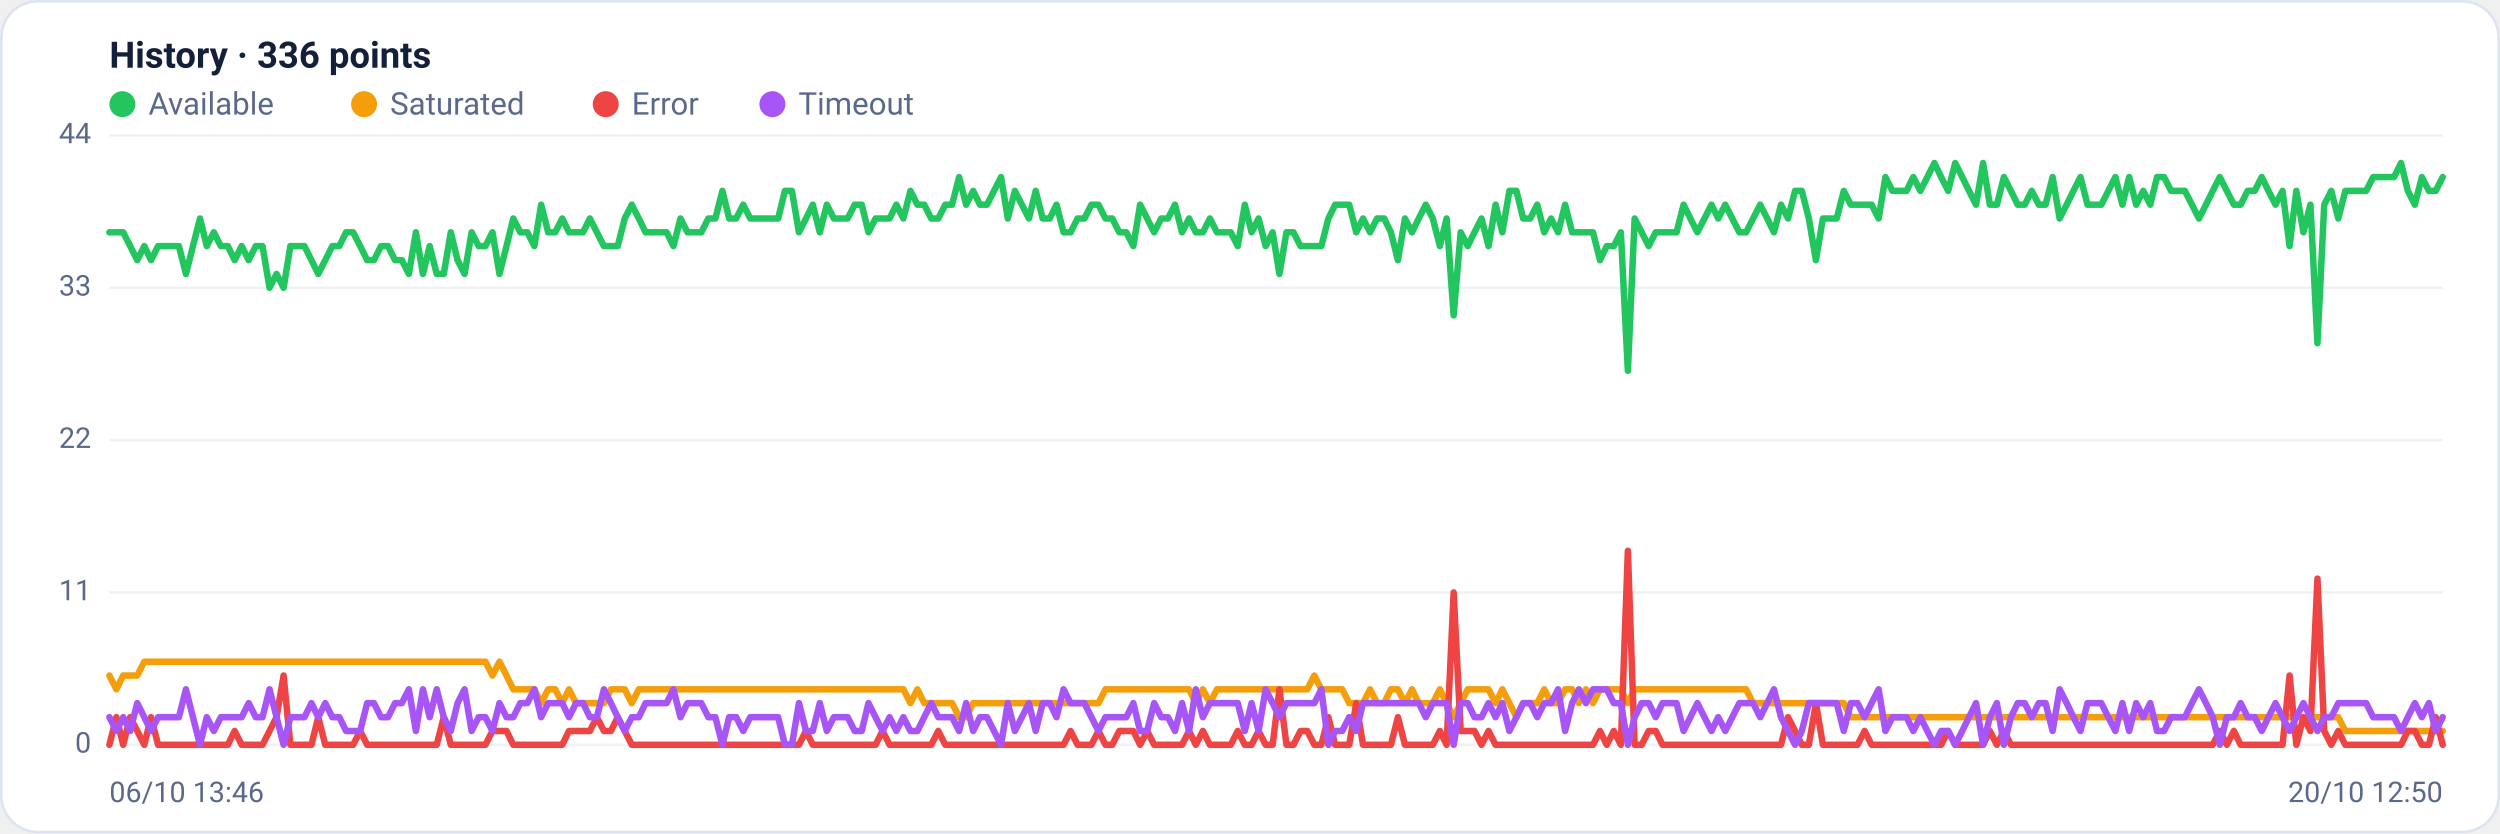
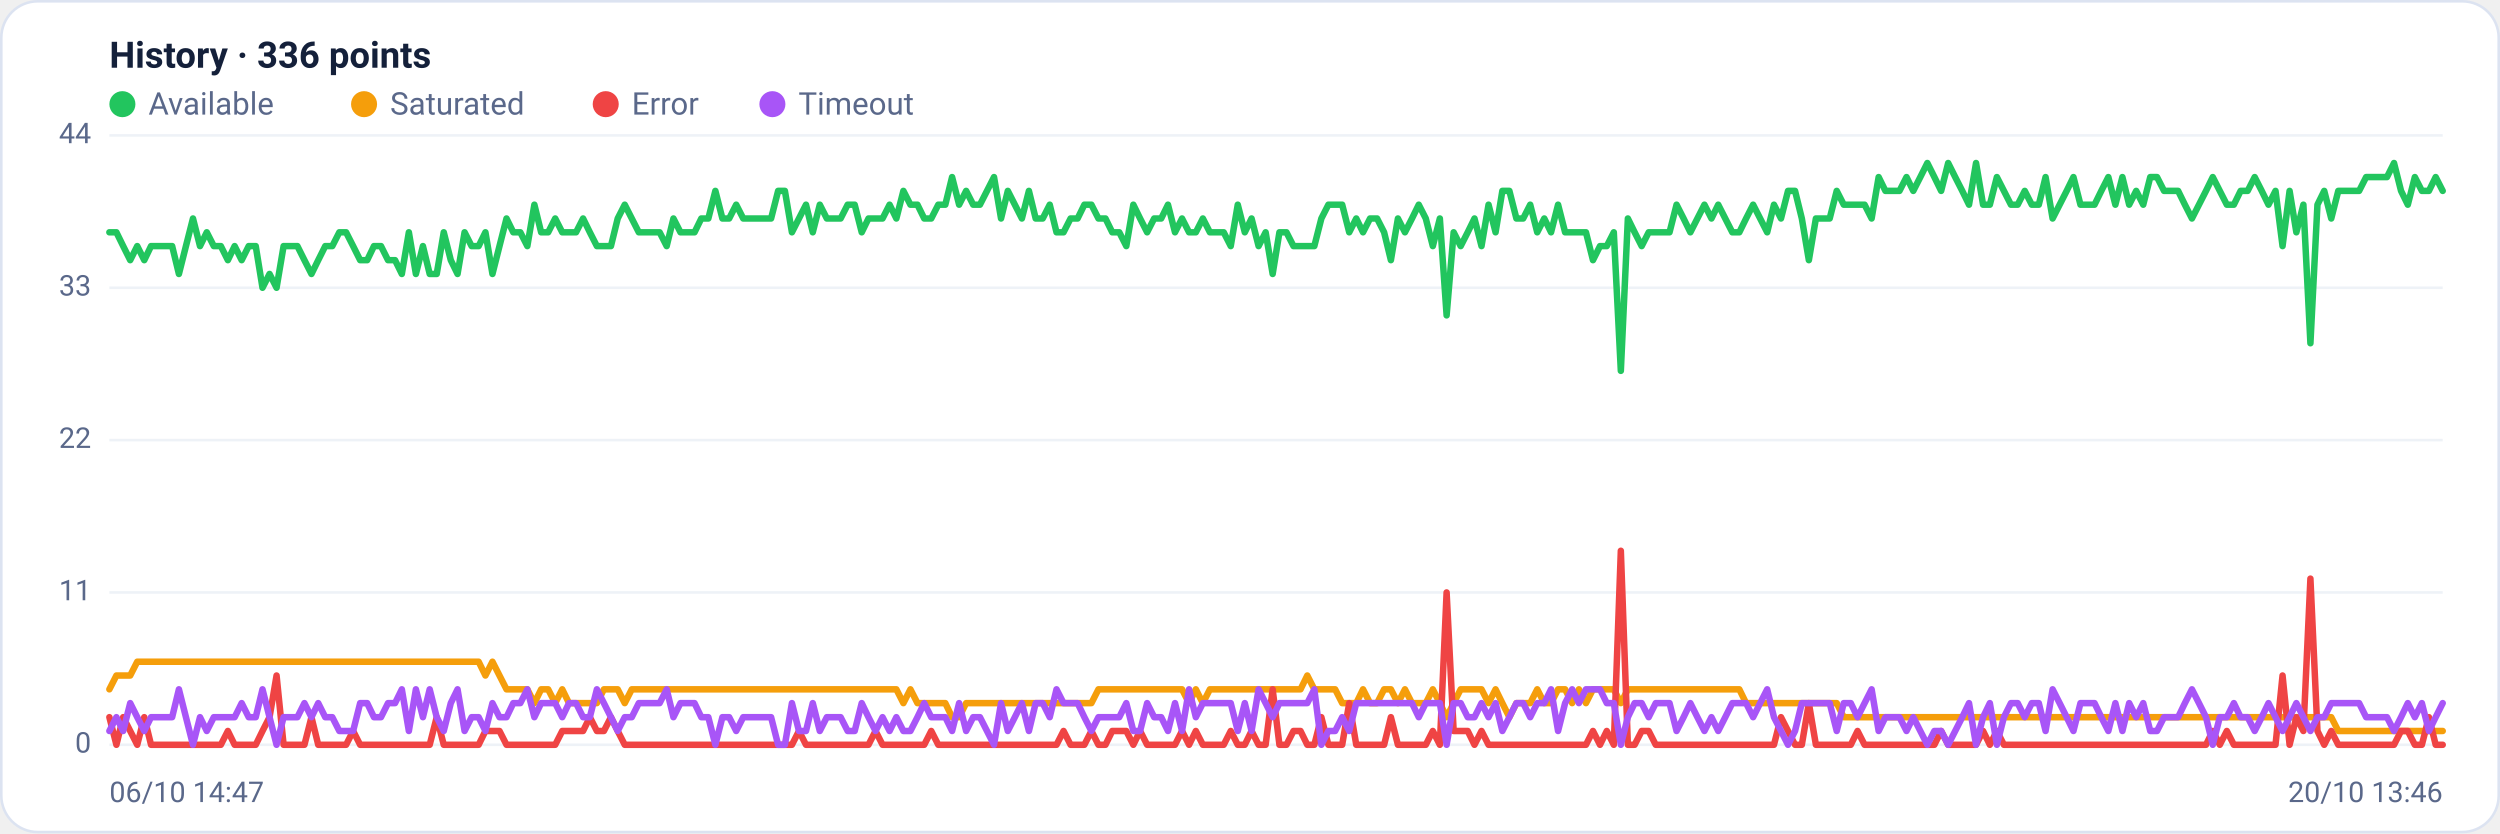
<svg xmlns="http://www.w3.org/2000/svg" viewBox="0 0 960 320" width="960" height="320" font-family="Segoe UI, system-ui, -apple-system, Roboto, Helvetica, Arial, sans-serif" role="img" aria-label="Availability history per region">
  <rect x="0.5" y="0.5" width="959" height="319" rx="14" fill="#ffffff" stroke="#dce3f1" />
  <text x="42" y="26" font-size="14" font-weight="600" fill="#14203a">History · 336 points</text>
  <circle cx="47" cy="40" r="5" fill="#22c55e" />
  <text x="57" y="44" font-size="12" fill="#5a688a">Available</text>
  <circle cx="139.8" cy="40" r="5" fill="#f59e0b" />
  <text x="149.8" y="44" font-size="12" fill="#5a688a">Saturated</text>
  <circle cx="232.6" cy="40" r="5" fill="#ef4444" />
  <text x="242.6" y="44" font-size="12" fill="#5a688a">Error</text>
  <circle cx="296.6" cy="40" r="5" fill="#a855f7" />
  <text x="306.6" y="44" font-size="12" fill="#5a688a">Timeout</text>
  <line x1="42" y1="286.0" x2="938" y2="286.0" stroke="#eef2f7" stroke-width="1" />
  <text x="35" y="289.0" text-anchor="end" font-size="11" fill="#5a688a">0</text>
  <line x1="42" y1="227.5" x2="938" y2="227.5" stroke="#eef2f7" stroke-width="1" />
  <text x="35" y="230.5" text-anchor="end" font-size="11" fill="#5a688a">11</text>
  <line x1="42" y1="169.0" x2="938" y2="169.0" stroke="#eef2f7" stroke-width="1" />
  <text x="35" y="172.0" text-anchor="end" font-size="11" fill="#5a688a">22</text>
  <line x1="42" y1="110.5" x2="938" y2="110.5" stroke="#eef2f7" stroke-width="1" />
  <text x="35" y="113.5" text-anchor="end" font-size="11" fill="#5a688a">33</text>
  <line x1="42" y1="52.0" x2="938" y2="52.0" stroke="#eef2f7" stroke-width="1" />
  <text x="35" y="55.0" text-anchor="end" font-size="11" fill="#5a688a">44</text>
-   <polyline fill="none" stroke="#22c55e" stroke-width="2.5" stroke-linejoin="round" stroke-linecap="round" points="42.0,89.2 44.7,89.2 47.3,89.2 50.0,94.5 52.7,99.9 55.4,94.5 58.0,99.9 60.7,94.5 63.4,94.5 66.1,94.5 68.7,94.5 71.4,105.2 74.1,94.5 76.8,83.9 79.4,94.5 82.1,89.2 84.8,94.5 87.5,94.5 90.1,99.9 92.8,94.5 95.5,99.9 98.2,94.5 100.8,94.5 103.5,110.5 106.2,105.2 108.9,110.5 111.5,94.5 114.2,94.5 116.9,94.5 119.6,99.9 122.2,105.2 124.9,99.9 127.6,94.5 130.3,94.5 132.9,89.2 135.6,89.2 138.3,94.5 141.0,99.9 143.6,99.9 146.3,94.5 149.0,94.5 151.7,99.9 154.3,99.9 157.0,105.2 159.7,89.2 162.4,105.2 165.0,94.5 167.7,105.2 170.4,105.2 173.1,89.2 175.7,99.9 178.4,105.2 181.1,89.2 183.8,94.5 186.4,94.5 189.1,89.2 191.8,105.2 194.5,94.5 197.1,83.9 199.8,89.2 202.5,89.2 205.2,94.5 207.8,78.6 210.5,89.2 213.2,89.2 215.9,83.9 218.5,89.2 221.2,89.2 223.9,89.2 226.5,83.9 229.2,89.2 231.9,94.5 234.6,94.5 237.2,94.5 239.9,83.9 242.6,78.6 245.3,83.9 247.9,89.2 250.6,89.2 253.3,89.2 256.0,89.2 258.6,94.5 261.3,83.9 264.0,89.2 266.7,89.2 269.3,89.2 272.0,83.9 274.7,83.9 277.4,73.3 280.0,83.9 282.7,83.9 285.4,78.6 288.1,83.9 290.7,83.9 293.4,83.9 296.1,83.9 298.8,83.9 301.4,73.3 304.1,73.3 306.8,89.2 309.5,83.9 312.1,78.6 314.8,89.2 317.5,78.6 320.2,83.9 322.8,83.9 325.5,83.9 328.2,78.6 330.9,78.6 333.5,89.2 336.2,83.9 338.9,83.9 341.6,83.9 344.2,78.6 346.9,83.9 349.6,73.3 352.3,78.6 354.9,78.6 357.6,83.9 360.3,83.9 363.0,78.6 365.6,78.6 368.3,68.0 371.0,78.6 373.7,73.3 376.3,78.6 379.0,78.6 381.7,73.3 384.4,68.0 387.0,83.9 389.7,73.3 392.4,78.6 395.1,83.9 397.7,73.3 400.4,83.9 403.1,83.9 405.7,78.6 408.4,89.2 411.1,89.2 413.8,83.9 416.4,83.9 419.1,78.6 421.8,78.6 424.5,83.9 427.1,83.9 429.8,89.2 432.5,89.2 435.2,94.5 437.8,78.6 440.5,83.9 443.2,89.2 445.9,83.9 448.5,83.9 451.2,78.6 453.9,89.2 456.6,83.9 459.2,89.2 461.9,89.2 464.6,83.9 467.3,89.2 469.9,89.2 472.6,89.2 475.3,94.5 478.0,78.6 480.6,89.2 483.3,83.9 486.0,94.5 488.7,89.2 491.3,105.2 494.0,89.2 496.7,89.2 499.4,94.5 502.0,94.5 504.7,94.5 507.4,94.5 510.1,83.9 512.7,78.6 515.4,78.6 518.1,78.6 520.8,89.2 523.4,83.9 526.1,89.2 528.8,83.9 531.5,83.9 534.1,89.2 536.8,99.9 539.5,83.9 542.2,89.2 544.8,83.9 547.5,78.6 550.2,83.9 552.9,94.5 555.5,83.9 558.2,121.1 560.9,89.2 563.6,94.5 566.2,89.2 568.9,83.9 571.6,94.5 574.3,78.6 576.9,89.2 579.6,73.3 582.3,73.3 584.9,83.9 587.6,83.9 590.3,78.6 593.0,89.2 595.6,83.9 598.3,89.2 601.0,78.6 603.7,89.2 606.3,89.2 609.0,89.2 611.7,89.2 614.4,99.9 617.0,94.5 619.7,94.5 622.4,89.2 625.1,142.4 627.7,83.9 630.4,89.2 633.1,94.5 635.8,89.2 638.4,89.2 641.1,89.2 643.8,89.2 646.5,78.6 649.1,83.9 651.8,89.2 654.5,83.9 657.2,78.6 659.8,83.9 662.5,78.6 665.2,83.9 667.9,89.2 670.5,89.2 673.2,83.9 675.9,78.6 678.6,83.9 681.2,89.2 683.9,78.6 686.6,83.9 689.3,73.3 691.9,73.3 694.6,83.9 697.3,99.9 700.0,83.9 702.6,83.9 705.3,83.9 708.0,73.3 710.7,78.6 713.3,78.6 716.0,78.6 718.7,78.6 721.4,83.9 724.0,68.0 726.7,73.3 729.4,73.3 732.1,73.3 734.7,68.0 737.4,73.3 740.1,68.0 742.8,62.6 745.4,68.0 748.1,73.3 750.8,62.6 753.5,68.0 756.1,73.3 758.8,78.6 761.5,62.6 764.1,78.6 766.8,78.6 769.5,68.0 772.2,73.3 774.8,78.6 777.5,78.6 780.2,73.3 782.9,78.6 785.5,78.6 788.2,68.0 790.9,83.9 793.6,78.6 796.2,73.3 798.9,68.0 801.6,78.6 804.3,78.6 806.9,78.6 809.6,73.3 812.3,68.0 815.0,78.6 817.6,68.0 820.3,78.6 823.0,73.3 825.7,78.6 828.3,68.0 831.0,68.0 833.7,73.3 836.4,73.3 839.0,73.3 841.7,78.6 844.4,83.9 847.1,78.6 849.7,73.3 852.4,68.0 855.1,73.3 857.8,78.6 860.4,78.6 863.1,73.3 865.8,73.3 868.5,68.0 871.1,73.3 873.8,78.6 876.5,73.3 879.2,94.5 881.8,73.3 884.5,89.2 887.2,78.6 889.9,131.8 892.5,78.6 895.2,73.3 897.9,83.9 900.6,73.3 903.2,73.3 905.9,73.3 908.6,73.3 911.3,68.0 913.9,68.0 916.6,68.0 919.3,68.0 922.0,62.6 924.6,73.3 927.3,78.6 930.0,68.0 932.7,73.3 935.3,73.3 938.0,68.0" />
-   <polyline fill="none" stroke="#f59e0b" stroke-width="2.5" stroke-linejoin="round" stroke-linecap="round" points="42.0,259.4 44.7,264.7 47.3,259.4 50.0,259.4 52.7,259.4 55.4,254.1 58.0,254.1 60.7,254.1 63.4,254.1 66.1,254.1 68.7,254.1 71.4,254.1 74.1,254.1 76.8,254.1 79.4,254.1 82.1,254.1 84.8,254.1 87.5,254.1 90.1,254.1 92.8,254.1 95.5,254.1 98.2,254.1 100.8,254.1 103.5,254.1 106.2,254.1 108.9,254.1 111.5,254.1 114.2,254.1 116.9,254.1 119.6,254.1 122.2,254.1 124.9,254.1 127.6,254.1 130.3,254.1 132.9,254.1 135.6,254.1 138.3,254.1 141.0,254.1 143.6,254.1 146.3,254.1 149.0,254.1 151.7,254.1 154.3,254.1 157.0,254.1 159.7,254.1 162.4,254.1 165.0,254.1 167.7,254.1 170.4,254.1 173.1,254.1 175.7,254.1 178.4,254.1 181.1,254.1 183.8,254.1 186.4,254.1 189.1,259.4 191.8,254.1 194.5,259.4 197.1,264.7 199.8,264.7 202.5,264.7 205.2,264.7 207.8,270.0 210.5,264.7 213.2,264.7 215.9,270.0 218.5,264.7 221.2,270.0 223.9,270.0 226.5,270.0 229.2,270.0 231.9,270.0 234.6,264.7 237.2,264.7 239.9,264.7 242.6,270.0 245.3,264.7 247.9,264.7 250.6,264.7 253.3,264.7 256.0,264.7 258.6,264.7 261.3,264.7 264.0,264.7 266.7,264.7 269.3,264.7 272.0,264.7 274.7,264.7 277.4,264.7 280.0,264.7 282.7,264.7 285.4,264.7 288.1,264.7 290.7,264.7 293.4,264.7 296.1,264.7 298.8,264.7 301.4,264.7 304.1,264.7 306.8,264.7 309.5,264.7 312.1,264.7 314.8,264.7 317.5,264.7 320.2,264.7 322.8,264.7 325.5,264.7 328.2,264.7 330.9,264.7 333.5,264.7 336.2,264.7 338.9,264.7 341.6,264.7 344.2,264.7 346.9,264.7 349.6,270.0 352.3,264.7 354.9,270.0 357.6,270.0 360.3,270.0 363.0,270.0 365.6,270.0 368.3,275.4 371.0,275.4 373.7,270.0 376.3,270.0 379.0,270.0 381.7,270.0 384.4,270.0 387.0,270.0 389.7,270.0 392.4,270.0 395.1,270.0 397.7,270.0 400.4,270.0 403.1,270.0 405.7,270.0 408.4,270.0 411.1,270.0 413.8,270.0 416.4,270.0 419.1,270.0 421.8,270.0 424.5,264.7 427.1,264.7 429.8,264.7 432.5,264.7 435.2,264.7 437.8,264.7 440.5,264.7 443.2,264.7 445.9,264.7 448.5,264.7 451.2,264.7 453.9,264.7 456.6,264.7 459.2,270.0 461.9,264.7 464.6,270.0 467.3,264.7 469.9,264.7 472.6,264.7 475.3,264.7 478.0,264.7 480.6,264.7 483.3,264.7 486.0,264.7 488.7,264.7 491.3,264.7 494.0,264.7 496.7,264.7 499.4,264.7 502.0,264.7 504.7,259.4 507.4,264.7 510.1,264.7 512.7,264.7 515.4,264.7 518.1,270.0 520.8,270.0 523.4,270.0 526.1,264.7 528.8,270.0 531.5,270.0 534.1,264.7 536.8,264.7 539.5,270.0 542.2,264.7 544.8,270.0 547.5,270.0 550.2,270.0 552.9,264.7 555.5,270.0 558.2,275.4 560.9,270.0 563.6,264.7 566.2,264.7 568.9,264.7 571.6,264.7 574.3,270.0 576.9,264.7 579.6,270.0 582.3,275.4 584.9,270.0 587.6,270.0 590.3,270.0 593.0,264.7 595.6,270.0 598.3,270.0 601.0,264.7 603.7,264.7 606.3,270.0 609.0,264.7 611.7,270.0 614.4,264.7 617.0,264.7 619.7,264.7 622.4,264.7 625.1,270.0 627.7,264.7 630.4,264.7 633.1,264.7 635.8,264.7 638.4,264.7 641.1,264.7 643.8,264.7 646.5,264.7 649.1,264.7 651.8,264.7 654.5,264.7 657.2,264.7 659.8,264.7 662.5,264.7 665.2,264.7 667.9,264.7 670.5,264.7 673.2,270.0 675.9,270.0 678.6,270.0 681.2,270.0 683.9,270.0 686.6,270.0 689.3,270.0 691.9,270.0 694.6,270.0 697.3,270.0 700.0,270.0 702.6,270.0 705.3,270.0 708.0,270.0 710.7,275.4 713.3,275.4 716.0,275.4 718.7,275.4 721.4,275.4 724.0,275.4 726.7,275.4 729.4,275.4 732.1,275.4 734.7,275.4 737.4,275.4 740.1,275.4 742.8,275.4 745.4,275.4 748.1,275.4 750.8,275.4 753.5,275.4 756.1,275.4 758.8,275.4 761.5,275.4 764.1,275.4 766.8,275.4 769.5,275.4 772.2,275.4 774.8,275.4 777.5,275.4 780.2,275.4 782.9,275.4 785.5,275.4 788.2,275.4 790.9,275.4 793.6,275.4 796.2,275.4 798.9,275.4 801.6,275.4 804.3,275.4 806.9,275.4 809.6,275.4 812.3,275.4 815.0,275.4 817.6,275.4 820.3,275.4 823.0,275.4 825.7,275.4 828.3,275.4 831.0,275.4 833.7,275.4 836.4,275.4 839.0,275.4 841.7,275.4 844.4,275.4 847.1,275.4 849.7,275.4 852.4,275.4 855.1,275.4 857.8,275.4 860.4,275.4 863.1,275.4 865.8,275.4 868.5,275.4 871.1,275.4 873.8,275.4 876.5,275.4 879.2,275.4 881.8,275.4 884.5,275.4 887.2,275.4 889.9,275.4 892.5,275.4 895.2,275.4 897.9,275.4 900.6,280.7 903.2,280.7 905.9,280.7 908.6,280.7 911.3,280.7 913.9,280.7 916.6,280.7 919.3,280.7 922.0,280.7 924.6,280.7 927.3,280.7 930.0,280.7 932.7,280.7 935.3,280.7 938.0,280.7" />
-   <polyline fill="none" stroke="#ef4444" stroke-width="2.5" stroke-linejoin="round" stroke-linecap="round" points="42.0,286.0 44.7,275.4 47.3,286.0 50.0,275.4 52.7,280.7 55.4,286.0 58.0,275.4 60.7,286.0 63.4,286.0 66.1,286.0 68.7,286.0 71.4,286.0 74.1,286.0 76.8,286.0 79.4,286.0 82.1,286.0 84.8,286.0 87.5,286.0 90.1,280.7 92.8,286.0 95.5,286.0 98.2,286.0 100.8,286.0 103.5,280.7 106.2,275.4 108.9,259.4 111.5,286.0 114.2,286.0 116.9,286.0 119.6,286.0 122.2,275.4 124.9,286.0 127.6,286.0 130.3,286.0 132.9,286.0 135.6,286.0 138.3,280.7 141.0,286.0 143.6,286.0 146.3,286.0 149.0,286.0 151.7,286.0 154.3,286.0 157.0,286.0 159.7,286.0 162.4,286.0 165.0,286.0 167.7,286.0 170.4,275.4 173.1,286.0 175.7,286.0 178.4,286.0 181.1,286.0 183.8,286.0 186.4,286.0 189.1,280.7 191.8,280.7 194.5,280.7 197.1,286.0 199.8,286.0 202.5,286.0 205.2,286.0 207.8,286.0 210.5,286.0 213.2,286.0 215.9,286.0 218.5,280.7 221.2,280.7 223.9,280.7 226.5,280.7 229.2,275.4 231.9,280.7 234.6,280.7 237.2,275.4 239.9,280.7 242.6,286.0 245.3,286.0 247.9,286.0 250.6,286.0 253.3,286.0 256.0,286.0 258.6,286.0 261.3,286.0 264.0,286.0 266.7,286.0 269.3,286.0 272.0,286.0 274.7,286.0 277.4,286.0 280.0,286.0 282.7,286.0 285.4,286.0 288.1,286.0 290.7,286.0 293.4,286.0 296.1,286.0 298.8,286.0 301.4,286.0 304.1,286.0 306.8,286.0 309.5,280.7 312.1,286.0 314.8,286.0 317.5,286.0 320.2,286.0 322.8,286.0 325.5,286.0 328.2,286.0 330.9,286.0 333.5,286.0 336.2,286.0 338.9,280.7 341.6,286.0 344.2,286.0 346.9,286.0 349.6,286.0 352.3,286.0 354.9,286.0 357.6,286.0 360.3,280.7 363.0,286.0 365.6,286.0 368.3,286.0 371.0,286.0 373.7,286.0 376.3,286.0 379.0,286.0 381.7,286.0 384.4,286.0 387.0,286.0 389.7,286.0 392.4,286.0 395.1,286.0 397.7,286.0 400.4,286.0 403.1,286.0 405.7,286.0 408.4,286.0 411.1,280.7 413.8,286.0 416.4,286.0 419.1,286.0 421.8,280.7 424.5,286.0 427.1,286.0 429.8,280.7 432.5,280.7 435.2,280.7 437.8,286.0 440.5,280.7 443.2,286.0 445.9,286.0 448.5,286.0 451.2,286.0 453.9,286.0 456.6,280.7 459.2,286.0 461.9,280.7 464.6,286.0 467.3,286.0 469.9,286.0 472.6,286.0 475.3,280.7 478.0,286.0 480.6,286.0 483.3,280.7 486.0,286.0 488.7,286.0 491.3,264.7 494.0,286.0 496.7,286.0 499.4,280.7 502.0,280.7 504.7,286.0 507.4,286.0 510.1,275.4 512.7,286.0 515.4,286.0 518.1,286.0 520.8,270.0 523.4,286.0 526.1,286.0 528.8,286.0 531.5,286.0 534.1,286.0 536.8,275.4 539.5,286.0 542.2,286.0 544.8,286.0 547.5,286.0 550.2,286.0 552.9,280.7 555.5,286.0 558.2,227.5 560.9,280.7 563.6,280.7 566.2,280.7 568.9,286.0 571.6,280.7 574.3,286.0 576.9,286.0 579.6,286.0 582.3,286.0 584.9,286.0 587.6,286.0 590.3,286.0 593.0,286.0 595.6,286.0 598.3,286.0 601.0,286.0 603.7,286.0 606.3,286.0 609.0,286.0 611.7,286.0 614.4,280.7 617.0,286.0 619.7,280.7 622.4,286.0 625.1,211.5 627.7,286.0 630.4,286.0 633.1,280.7 635.8,280.7 638.4,286.0 641.1,286.0 643.8,286.0 646.5,286.0 649.1,286.0 651.8,286.0 654.5,286.0 657.2,286.0 659.8,286.0 662.5,286.0 665.2,286.0 667.9,286.0 670.5,286.0 673.2,286.0 675.9,286.0 678.6,286.0 681.2,286.0 683.9,286.0 686.6,275.4 689.3,280.7 691.9,286.0 694.6,286.0 697.3,270.0 700.0,286.0 702.6,286.0 705.3,286.0 708.0,286.0 710.7,286.0 713.3,286.0 716.0,280.7 718.7,286.0 721.4,286.0 724.0,286.0 726.7,286.0 729.4,286.0 732.1,286.0 734.7,286.0 737.4,286.0 740.1,286.0 742.8,286.0 745.4,286.0 748.1,280.7 750.8,286.0 753.5,286.0 756.1,286.0 758.8,286.0 761.5,286.0 764.1,280.7 766.8,286.0 769.5,280.7 772.2,286.0 774.8,286.0 777.5,286.0 780.2,286.0 782.9,286.0 785.5,286.0 788.2,286.0 790.9,286.0 793.6,286.0 796.2,286.0 798.9,286.0 801.6,286.0 804.3,286.0 806.9,286.0 809.6,286.0 812.3,286.0 815.0,286.0 817.6,286.0 820.3,286.0 823.0,286.0 825.7,286.0 828.3,286.0 831.0,286.0 833.7,286.0 836.4,286.0 839.0,286.0 841.7,286.0 844.4,286.0 847.1,286.0 849.7,286.0 852.4,280.7 855.1,286.0 857.8,280.7 860.4,286.0 863.1,286.0 865.8,286.0 868.5,286.0 871.1,286.0 873.8,286.0 876.5,286.0 879.2,259.4 881.8,286.0 884.5,275.4 887.2,280.7 889.9,222.2 892.5,280.7 895.2,286.0 897.9,280.7 900.6,286.0 903.2,286.0 905.9,286.0 908.6,286.0 911.3,286.0 913.9,286.0 916.6,286.0 919.3,286.0 922.0,286.0 924.6,280.7 927.3,280.7 930.0,286.0 932.7,286.0 935.3,275.4 938.0,286.0" />
-   <polyline fill="none" stroke="#a855f7" stroke-width="2.5" stroke-linejoin="round" stroke-linecap="round" points="42.0,275.4 44.7,280.7 47.3,275.4 50.0,280.7 52.7,270.0 55.4,275.4 58.0,280.7 60.7,275.4 63.4,275.4 66.1,275.4 68.7,275.4 71.4,264.7 74.1,275.4 76.8,286.0 79.4,275.4 82.1,280.7 84.8,275.4 87.5,275.4 90.1,275.4 92.8,275.4 95.5,270.0 98.2,275.4 100.8,275.4 103.5,264.7 106.2,275.4 108.9,286.0 111.5,275.4 114.2,275.4 116.9,275.4 119.6,270.0 122.2,275.4 124.9,270.0 127.6,275.4 130.3,275.4 132.9,280.7 135.6,280.7 138.3,280.7 141.0,270.0 143.6,270.0 146.3,275.4 149.0,275.4 151.7,270.0 154.3,270.0 157.0,264.7 159.7,280.7 162.4,264.7 165.0,275.4 167.7,264.7 170.4,275.4 173.1,280.7 175.7,270.0 178.4,264.7 181.1,280.7 183.8,275.4 186.4,275.4 189.1,280.7 191.8,270.0 194.5,275.4 197.1,275.4 199.8,270.0 202.5,270.0 205.2,264.7 207.8,275.4 210.5,270.0 213.2,270.0 215.9,270.0 218.5,275.4 221.2,270.0 223.9,270.0 226.5,275.4 229.2,275.4 231.9,264.7 234.6,270.0 237.2,275.4 239.9,280.7 242.6,275.4 245.3,275.4 247.9,270.0 250.6,270.0 253.3,270.0 256.0,270.0 258.6,264.7 261.3,275.4 264.0,270.0 266.7,270.0 269.3,270.0 272.0,275.4 274.7,275.4 277.4,286.0 280.0,275.4 282.7,275.4 285.4,280.7 288.1,275.4 290.7,275.4 293.4,275.4 296.1,275.4 298.8,275.4 301.4,286.0 304.1,286.0 306.8,270.0 309.5,280.7 312.1,280.7 314.8,270.0 317.5,280.7 320.2,275.4 322.8,275.4 325.5,275.4 328.2,280.7 330.9,280.7 333.5,270.0 336.2,275.4 338.9,280.7 341.6,275.4 344.2,280.7 346.9,275.4 349.6,280.7 352.3,280.7 354.9,275.4 357.6,270.0 360.3,275.4 363.0,275.4 365.6,275.4 368.3,280.7 371.0,270.0 373.7,280.7 376.3,275.4 379.0,275.4 381.7,280.7 384.4,286.0 387.0,270.0 389.7,280.7 392.4,275.4 395.1,270.0 397.7,280.7 400.4,270.0 403.1,270.0 405.7,275.4 408.4,264.7 411.1,270.0 413.8,270.0 416.4,270.0 419.1,275.4 421.8,280.7 424.5,275.4 427.1,275.4 429.8,275.4 432.5,275.4 435.2,270.0 437.8,280.7 440.5,280.7 443.2,270.0 445.9,275.4 448.5,275.4 451.2,280.7 453.9,270.0 456.6,280.7 459.2,264.7 461.9,275.4 464.6,270.0 467.3,270.0 469.9,270.0 472.6,270.0 475.3,270.0 478.0,280.7 480.6,270.0 483.3,280.7 486.0,264.7 488.7,270.0 491.3,275.4 494.0,270.0 496.7,270.0 499.4,270.0 502.0,270.0 504.7,270.0 507.4,264.7 510.1,286.0 512.7,280.7 515.4,280.7 518.1,275.4 520.8,280.7 523.4,270.0 526.1,270.0 528.8,270.0 531.5,270.0 534.1,270.0 536.8,270.0 539.5,270.0 542.2,270.0 544.8,270.0 547.5,275.4 550.2,270.0 552.9,270.0 555.5,270.0 558.2,286.0 560.9,270.0 563.6,270.0 566.2,275.4 568.9,275.4 571.6,270.0 574.3,275.4 576.9,270.0 579.6,280.7 582.3,275.4 584.9,270.0 587.6,270.0 590.3,275.4 593.0,270.0 595.6,270.0 598.3,264.7 601.0,280.7 603.7,270.0 606.3,264.7 609.0,270.0 611.7,264.7 614.4,264.7 617.0,264.7 619.7,270.0 622.4,270.0 625.1,286.0 627.7,275.4 630.4,270.0 633.1,270.0 635.8,275.4 638.4,270.0 641.1,270.0 643.8,270.0 646.5,280.7 649.1,275.4 651.8,270.0 654.5,275.4 657.2,280.7 659.8,275.4 662.5,280.7 665.2,275.4 667.9,270.0 670.5,270.0 673.2,270.0 675.9,275.4 678.6,270.0 681.2,264.7 683.9,275.4 686.6,280.7 689.3,286.0 691.9,280.7 694.6,270.0 697.3,270.0 700.0,270.0 702.6,270.0 705.3,270.0 708.0,280.7 710.7,270.0 713.3,270.0 716.0,275.4 718.7,270.0 721.4,264.7 724.0,280.7 726.7,275.4 729.4,275.4 732.1,275.4 734.7,280.7 737.4,275.4 740.1,280.7 742.8,286.0 745.4,280.7 748.1,280.7 750.8,286.0 753.5,280.7 756.1,275.4 758.8,270.0 761.5,286.0 764.1,275.4 766.8,270.0 769.5,286.0 772.2,275.4 774.8,270.0 777.5,270.0 780.2,275.4 782.9,270.0 785.5,270.0 788.2,280.7 790.9,264.7 793.6,270.0 796.2,275.4 798.9,280.7 801.6,270.0 804.3,270.0 806.9,270.0 809.6,275.4 812.3,280.7 815.0,270.0 817.6,280.7 820.3,270.0 823.0,275.4 825.7,270.0 828.3,280.7 831.0,280.7 833.7,275.4 836.4,275.4 839.0,275.4 841.7,270.0 844.4,264.7 847.1,270.0 849.7,275.4 852.4,286.0 855.1,275.4 857.8,275.4 860.4,270.0 863.1,275.4 865.8,275.4 868.5,280.7 871.1,275.4 873.8,270.0 876.5,275.4 879.2,280.7 881.8,275.4 884.5,270.0 887.2,275.4 889.9,280.7 892.5,275.4 895.2,275.4 897.9,270.0 900.6,270.0 903.2,270.0 905.9,270.0 908.6,270.0 911.3,275.4 913.9,275.4 916.6,275.4 919.3,275.4 922.0,280.7 924.6,275.4 927.3,270.0 930.0,275.4 932.7,270.0 935.3,280.7 938.0,275.4" />
-   <text x="42" y="308" font-size="11" fill="#5a688a">06/10 13:46</text>
-   <text x="938" y="308" text-anchor="end" font-size="11" fill="#5a688a">20/10 12:50</text>
+   <polyline fill="none" stroke="#22c55e" stroke-width="2.5" stroke-linejoin="round" stroke-linecap="round" points="42.0,89.2 44.7,89.2 47.3,94.5 50.0,99.9 52.7,94.5 55.4,99.9 58.0,94.5 60.7,94.5 63.4,94.5 66.1,94.5 68.7,105.2 71.4,94.5 74.1,83.9 76.8,94.5 79.4,89.2 82.1,94.5 84.8,94.5 87.5,99.9 90.1,94.5 92.8,99.9 95.5,94.5 98.2,94.5 100.8,110.5 103.5,105.2 106.2,110.5 108.9,94.5 111.5,94.5 114.2,94.5 116.9,99.9 119.6,105.2 122.2,99.9 124.9,94.5 127.6,94.5 130.3,89.2 132.9,89.2 135.6,94.5 138.3,99.9 141.0,99.9 143.6,94.5 146.3,94.5 149.0,99.9 151.7,99.9 154.3,105.2 157.0,89.2 159.7,105.2 162.4,94.5 165.0,105.2 167.7,105.2 170.4,89.2 173.1,99.9 175.7,105.2 178.4,89.2 181.1,94.5 183.8,94.5 186.4,89.2 189.1,105.2 191.8,94.5 194.5,83.9 197.1,89.2 199.8,89.2 202.5,94.5 205.2,78.6 207.8,89.2 210.5,89.2 213.2,83.9 215.9,89.2 218.5,89.2 221.2,89.2 223.9,83.9 226.5,89.2 229.2,94.5 231.9,94.5 234.6,94.5 237.2,83.9 239.9,78.6 242.6,83.9 245.3,89.2 247.9,89.2 250.6,89.2 253.3,89.2 256.0,94.5 258.6,83.9 261.3,89.2 264.0,89.2 266.7,89.2 269.3,83.9 272.0,83.9 274.7,73.3 277.4,83.9 280.0,83.9 282.7,78.6 285.4,83.9 288.1,83.9 290.7,83.9 293.4,83.9 296.1,83.9 298.8,73.3 301.4,73.3 304.1,89.2 306.8,83.9 309.5,78.6 312.1,89.2 314.8,78.6 317.5,83.9 320.2,83.9 322.8,83.9 325.5,78.6 328.2,78.6 330.9,89.2 333.5,83.9 336.2,83.9 338.9,83.9 341.6,78.6 344.2,83.9 346.9,73.3 349.6,78.6 352.3,78.6 354.9,83.9 357.6,83.9 360.3,78.6 363.0,78.6 365.6,68.0 368.3,78.6 371.0,73.3 373.7,78.6 376.3,78.6 379.0,73.3 381.7,68.0 384.4,83.9 387.0,73.3 389.7,78.6 392.4,83.9 395.1,73.3 397.7,83.9 400.4,83.9 403.1,78.6 405.7,89.2 408.4,89.2 411.1,83.9 413.8,83.9 416.4,78.6 419.1,78.6 421.8,83.9 424.5,83.9 427.1,89.2 429.8,89.2 432.5,94.5 435.2,78.6 437.8,83.9 440.5,89.2 443.2,83.9 445.9,83.9 448.5,78.6 451.2,89.2 453.9,83.9 456.6,89.2 459.2,89.2 461.9,83.9 464.6,89.2 467.3,89.2 469.9,89.2 472.6,94.5 475.3,78.6 478.0,89.2 480.6,83.9 483.3,94.5 486.0,89.2 488.7,105.2 491.3,89.2 494.0,89.2 496.7,94.5 499.4,94.5 502.0,94.5 504.7,94.5 507.4,83.9 510.1,78.6 512.7,78.6 515.4,78.6 518.1,89.2 520.8,83.9 523.4,89.2 526.1,83.9 528.8,83.9 531.5,89.2 534.1,99.9 536.8,83.9 539.5,89.2 542.2,83.9 544.8,78.6 547.5,83.9 550.2,94.5 552.9,83.9 555.5,121.1 558.2,89.2 560.9,94.5 563.6,89.2 566.2,83.9 568.9,94.5 571.6,78.6 574.3,89.2 576.9,73.3 579.6,73.3 582.3,83.9 584.9,83.9 587.6,78.6 590.3,89.2 593.0,83.9 595.6,89.2 598.3,78.6 601.0,89.2 603.7,89.2 606.3,89.2 609.0,89.2 611.7,99.9 614.4,94.5 617.0,94.5 619.7,89.2 622.4,142.4 625.1,83.9 627.7,89.2 630.4,94.5 633.1,89.2 635.8,89.2 638.4,89.2 641.1,89.2 643.8,78.6 646.5,83.9 649.1,89.2 651.8,83.9 654.5,78.6 657.2,83.9 659.8,78.6 662.5,83.9 665.2,89.2 667.9,89.2 670.5,83.9 673.2,78.6 675.9,83.9 678.6,89.2 681.2,78.6 683.9,83.9 686.6,73.3 689.3,73.3 691.9,83.9 694.6,99.9 697.3,83.9 700.0,83.9 702.6,83.9 705.3,73.3 708.0,78.6 710.7,78.6 713.3,78.6 716.0,78.6 718.7,83.9 721.4,68.0 724.0,73.3 726.7,73.3 729.4,73.3 732.1,68.0 734.7,73.3 737.4,68.0 740.1,62.6 742.8,68.0 745.4,73.3 748.1,62.6 750.8,68.0 753.5,73.3 756.1,78.6 758.8,62.6 761.5,78.6 764.1,78.6 766.8,68.0 769.5,73.3 772.2,78.6 774.8,78.6 777.5,73.3 780.2,78.6 782.9,78.6 785.5,68.0 788.2,83.9 790.9,78.6 793.6,73.3 796.2,68.0 798.9,78.6 801.6,78.6 804.3,78.6 806.9,73.3 809.6,68.0 812.3,78.6 815.0,68.0 817.6,78.6 820.3,73.3 823.0,78.6 825.7,68.0 828.3,68.0 831.0,73.3 833.7,73.3 836.4,73.3 839.0,78.6 841.7,83.9 844.4,78.6 847.1,73.3 849.7,68.0 852.4,73.3 855.1,78.6 857.8,78.6 860.4,73.3 863.1,73.3 865.8,68.0 868.5,73.3 871.1,78.6 873.8,73.3 876.5,94.5 879.2,73.3 881.8,89.2 884.5,78.6 887.2,131.8 889.9,78.6 892.5,73.3 895.2,83.9 897.9,73.3 900.6,73.3 903.2,73.3 905.9,73.3 908.6,68.0 911.3,68.0 913.9,68.0 916.6,68.0 919.3,62.6 922.0,73.3 924.6,78.6 927.3,68.0 930.0,73.3 932.7,73.3 935.3,68.0 938.0,73.3" />
+   <polyline fill="none" stroke="#f59e0b" stroke-width="2.5" stroke-linejoin="round" stroke-linecap="round" points="42.0,264.7 44.7,259.4 47.3,259.4 50.0,259.4 52.7,254.1 55.4,254.1 58.0,254.1 60.7,254.1 63.4,254.1 66.1,254.1 68.7,254.1 71.4,254.1 74.1,254.1 76.8,254.1 79.4,254.1 82.1,254.1 84.8,254.1 87.5,254.1 90.1,254.1 92.8,254.1 95.5,254.1 98.2,254.1 100.8,254.1 103.5,254.1 106.2,254.1 108.9,254.1 111.5,254.1 114.2,254.1 116.9,254.1 119.6,254.1 122.2,254.1 124.9,254.1 127.6,254.1 130.3,254.1 132.9,254.1 135.6,254.1 138.3,254.1 141.0,254.1 143.6,254.1 146.3,254.1 149.0,254.1 151.7,254.1 154.3,254.1 157.0,254.1 159.7,254.1 162.4,254.1 165.0,254.1 167.7,254.1 170.4,254.1 173.1,254.1 175.7,254.1 178.4,254.1 181.1,254.1 183.8,254.1 186.4,259.4 189.1,254.1 191.8,259.4 194.5,264.7 197.1,264.7 199.8,264.7 202.5,264.7 205.2,270.0 207.8,264.7 210.5,264.7 213.2,270.0 215.9,264.7 218.5,270.0 221.2,270.0 223.9,270.0 226.5,270.0 229.2,270.0 231.9,264.7 234.6,264.7 237.2,264.7 239.9,270.0 242.6,264.7 245.3,264.7 247.9,264.7 250.6,264.7 253.3,264.7 256.0,264.7 258.6,264.7 261.3,264.7 264.0,264.7 266.7,264.7 269.3,264.7 272.0,264.7 274.7,264.7 277.4,264.7 280.0,264.7 282.7,264.7 285.4,264.7 288.1,264.7 290.7,264.7 293.4,264.7 296.1,264.7 298.8,264.7 301.4,264.7 304.1,264.7 306.8,264.7 309.5,264.7 312.1,264.7 314.8,264.7 317.5,264.7 320.2,264.7 322.8,264.7 325.5,264.7 328.2,264.7 330.9,264.7 333.5,264.7 336.2,264.7 338.9,264.7 341.6,264.7 344.2,264.7 346.9,270.0 349.6,264.7 352.3,270.0 354.9,270.0 357.6,270.0 360.3,270.0 363.0,270.0 365.6,275.4 368.3,275.4 371.0,270.0 373.7,270.0 376.3,270.0 379.0,270.0 381.7,270.0 384.4,270.0 387.0,270.0 389.7,270.0 392.4,270.0 395.1,270.0 397.7,270.0 400.4,270.0 403.1,270.0 405.7,270.0 408.4,270.0 411.1,270.0 413.8,270.0 416.4,270.0 419.1,270.0 421.8,264.7 424.5,264.7 427.1,264.7 429.8,264.7 432.5,264.7 435.2,264.7 437.8,264.7 440.5,264.7 443.2,264.7 445.9,264.7 448.5,264.7 451.2,264.7 453.9,264.7 456.6,270.0 459.2,264.7 461.9,270.0 464.6,264.7 467.3,264.7 469.9,264.7 472.6,264.7 475.3,264.7 478.0,264.7 480.6,264.7 483.3,264.7 486.0,264.7 488.7,264.7 491.3,264.7 494.0,264.7 496.7,264.7 499.4,264.7 502.0,259.4 504.7,264.7 507.4,264.7 510.1,264.7 512.7,264.7 515.4,270.0 518.1,270.0 520.8,270.0 523.4,264.7 526.1,270.0 528.8,270.0 531.5,264.7 534.1,264.7 536.8,270.0 539.5,264.7 542.2,270.0 544.8,270.0 547.5,270.0 550.2,264.7 552.9,270.0 555.5,275.4 558.2,270.0 560.9,264.7 563.6,264.7 566.2,264.7 568.9,264.7 571.6,270.0 574.3,264.7 576.9,270.0 579.6,275.4 582.3,270.0 584.9,270.0 587.6,270.0 590.3,264.7 593.0,270.0 595.6,270.0 598.3,264.7 601.0,264.7 603.7,270.0 606.3,264.7 609.0,270.0 611.7,264.7 614.4,264.7 617.0,264.7 619.7,264.7 622.4,270.0 625.1,264.7 627.7,264.7 630.4,264.7 633.1,264.7 635.8,264.7 638.4,264.7 641.1,264.7 643.8,264.7 646.5,264.7 649.1,264.7 651.8,264.7 654.5,264.7 657.2,264.7 659.8,264.7 662.5,264.7 665.2,264.7 667.9,264.7 670.5,270.0 673.2,270.0 675.9,270.0 678.6,270.0 681.2,270.0 683.9,270.0 686.6,270.0 689.3,270.0 691.9,270.0 694.6,270.0 697.3,270.0 700.0,270.0 702.6,270.0 705.3,270.0 708.0,275.4 710.7,275.4 713.3,275.4 716.0,275.4 718.7,275.4 721.4,275.4 724.0,275.4 726.7,275.4 729.4,275.4 732.1,275.4 734.7,275.4 737.4,275.4 740.1,275.4 742.8,275.4 745.4,275.4 748.1,275.4 750.8,275.4 753.5,275.4 756.1,275.4 758.8,275.4 761.5,275.4 764.1,275.4 766.8,275.4 769.5,275.4 772.2,275.4 774.8,275.4 777.5,275.4 780.2,275.4 782.9,275.4 785.5,275.4 788.2,275.4 790.9,275.4 793.6,275.4 796.2,275.4 798.9,275.4 801.6,275.4 804.3,275.4 806.9,275.4 809.6,275.4 812.3,275.4 815.0,275.4 817.6,275.4 820.3,275.4 823.0,275.4 825.7,275.4 828.3,275.4 831.0,275.4 833.7,275.4 836.4,275.4 839.0,275.4 841.7,275.4 844.4,275.4 847.1,275.4 849.7,275.4 852.4,275.4 855.1,275.4 857.8,275.4 860.4,275.4 863.1,275.4 865.8,275.4 868.5,275.4 871.1,275.4 873.8,275.4 876.5,275.4 879.2,275.4 881.8,275.4 884.5,275.4 887.2,275.4 889.9,275.4 892.5,275.4 895.2,275.4 897.9,280.7 900.6,280.7 903.2,280.7 905.9,280.7 908.6,280.7 911.3,280.7 913.9,280.7 916.6,280.7 919.3,280.7 922.0,280.7 924.6,280.7 927.3,280.7 930.0,280.7 932.7,280.7 935.3,280.7 938.0,280.7" />
+   <polyline fill="none" stroke="#ef4444" stroke-width="2.5" stroke-linejoin="round" stroke-linecap="round" points="42.0,275.4 44.7,286.0 47.3,275.4 50.0,280.7 52.7,286.0 55.4,275.4 58.0,286.0 60.7,286.0 63.4,286.0 66.1,286.0 68.7,286.0 71.4,286.0 74.1,286.0 76.8,286.0 79.4,286.0 82.1,286.0 84.8,286.0 87.5,280.7 90.1,286.0 92.8,286.0 95.5,286.0 98.2,286.0 100.8,280.7 103.5,275.4 106.2,259.4 108.9,286.0 111.5,286.0 114.2,286.0 116.9,286.0 119.6,275.4 122.2,286.0 124.9,286.0 127.6,286.0 130.3,286.0 132.9,286.0 135.6,280.7 138.3,286.0 141.0,286.0 143.6,286.0 146.3,286.0 149.0,286.0 151.7,286.0 154.3,286.0 157.0,286.0 159.7,286.0 162.4,286.0 165.0,286.0 167.7,275.4 170.4,286.0 173.1,286.0 175.7,286.0 178.4,286.0 181.1,286.0 183.8,286.0 186.4,280.7 189.1,280.7 191.8,280.7 194.5,286.0 197.1,286.0 199.8,286.0 202.5,286.0 205.2,286.0 207.8,286.0 210.5,286.0 213.2,286.0 215.9,280.7 218.5,280.7 221.2,280.7 223.9,280.7 226.5,275.4 229.2,280.7 231.9,280.7 234.6,275.4 237.2,280.7 239.9,286.0 242.6,286.0 245.3,286.0 247.9,286.0 250.6,286.0 253.3,286.0 256.0,286.0 258.6,286.0 261.3,286.0 264.0,286.0 266.7,286.0 269.3,286.0 272.0,286.0 274.7,286.0 277.4,286.0 280.0,286.0 282.7,286.0 285.4,286.0 288.1,286.0 290.7,286.0 293.4,286.0 296.1,286.0 298.8,286.0 301.4,286.0 304.1,286.0 306.8,280.7 309.5,286.0 312.1,286.0 314.8,286.0 317.5,286.0 320.2,286.0 322.8,286.0 325.5,286.0 328.2,286.0 330.9,286.0 333.5,286.0 336.2,280.7 338.9,286.0 341.6,286.0 344.2,286.0 346.9,286.0 349.6,286.0 352.3,286.0 354.9,286.0 357.6,280.7 360.3,286.0 363.0,286.0 365.6,286.0 368.3,286.0 371.0,286.0 373.7,286.0 376.3,286.0 379.0,286.0 381.7,286.0 384.4,286.0 387.0,286.0 389.7,286.0 392.4,286.0 395.1,286.0 397.7,286.0 400.4,286.0 403.1,286.0 405.7,286.0 408.4,280.7 411.1,286.0 413.8,286.0 416.4,286.0 419.1,280.7 421.8,286.0 424.5,286.0 427.1,280.7 429.8,280.7 432.5,280.7 435.2,286.0 437.8,280.7 440.5,286.0 443.2,286.0 445.9,286.0 448.5,286.0 451.2,286.0 453.9,280.7 456.6,286.0 459.2,280.7 461.9,286.0 464.6,286.0 467.3,286.0 469.9,286.0 472.6,280.7 475.3,286.0 478.0,286.0 480.6,280.7 483.3,286.0 486.0,286.0 488.7,264.7 491.3,286.0 494.0,286.0 496.7,280.7 499.4,280.7 502.0,286.0 504.7,286.0 507.4,275.4 510.1,286.0 512.7,286.0 515.4,286.0 518.1,270.0 520.8,286.0 523.4,286.0 526.1,286.0 528.8,286.0 531.5,286.0 534.1,275.4 536.8,286.0 539.5,286.0 542.2,286.0 544.8,286.0 547.5,286.0 550.2,280.7 552.9,286.0 555.5,227.5 558.2,280.7 560.9,280.7 563.6,280.7 566.2,286.0 568.9,280.7 571.6,286.0 574.3,286.0 576.9,286.0 579.6,286.0 582.3,286.0 584.9,286.0 587.6,286.0 590.3,286.0 593.0,286.0 595.6,286.0 598.3,286.0 601.0,286.0 603.7,286.0 606.3,286.0 609.0,286.0 611.7,280.7 614.4,286.0 617.0,280.7 619.7,286.0 622.4,211.5 625.1,286.0 627.7,286.0 630.4,280.7 633.1,280.7 635.8,286.0 638.4,286.0 641.1,286.0 643.8,286.0 646.5,286.0 649.1,286.0 651.8,286.0 654.5,286.0 657.2,286.0 659.8,286.0 662.5,286.0 665.2,286.0 667.9,286.0 670.5,286.0 673.2,286.0 675.9,286.0 678.6,286.0 681.2,286.0 683.9,275.4 686.6,280.7 689.3,286.0 691.9,286.0 694.6,270.0 697.3,286.0 700.0,286.0 702.6,286.0 705.3,286.0 708.0,286.0 710.7,286.0 713.3,280.7 716.0,286.0 718.7,286.0 721.4,286.0 724.0,286.0 726.7,286.0 729.4,286.0 732.1,286.0 734.7,286.0 737.4,286.0 740.1,286.0 742.8,286.0 745.4,280.7 748.1,286.0 750.8,286.0 753.5,286.0 756.1,286.0 758.8,286.0 761.5,280.7 764.1,286.0 766.8,280.7 769.5,286.0 772.2,286.0 774.8,286.0 777.5,286.0 780.2,286.0 782.9,286.0 785.5,286.0 788.2,286.0 790.9,286.0 793.6,286.0 796.2,286.0 798.9,286.0 801.6,286.0 804.3,286.0 806.9,286.0 809.6,286.0 812.3,286.0 815.0,286.0 817.6,286.0 820.3,286.0 823.0,286.0 825.7,286.0 828.3,286.0 831.0,286.0 833.7,286.0 836.4,286.0 839.0,286.0 841.7,286.0 844.4,286.0 847.1,286.0 849.7,280.7 852.4,286.0 855.1,280.7 857.8,286.0 860.4,286.0 863.1,286.0 865.8,286.0 868.5,286.0 871.1,286.0 873.8,286.0 876.5,259.4 879.2,286.0 881.8,275.4 884.5,280.7 887.2,222.2 889.9,280.7 892.5,286.0 895.2,280.7 897.9,286.0 900.6,286.0 903.2,286.0 905.9,286.0 908.6,286.0 911.3,286.0 913.9,286.0 916.6,286.0 919.3,286.0 922.0,280.7 924.6,280.7 927.3,286.0 930.0,286.0 932.7,275.4 935.3,286.0 938.0,286.0" />
+   <polyline fill="none" stroke="#a855f7" stroke-width="2.5" stroke-linejoin="round" stroke-linecap="round" points="42.0,280.7 44.7,275.4 47.3,280.7 50.0,270.0 52.7,275.4 55.4,280.7 58.0,275.4 60.7,275.4 63.4,275.4 66.1,275.4 68.7,264.7 71.4,275.4 74.1,286.0 76.8,275.4 79.4,280.7 82.1,275.4 84.8,275.4 87.5,275.4 90.1,275.4 92.8,270.0 95.5,275.4 98.2,275.4 100.8,264.7 103.5,275.4 106.2,286.0 108.9,275.4 111.5,275.4 114.2,275.4 116.9,270.0 119.6,275.4 122.2,270.0 124.9,275.4 127.6,275.4 130.3,280.7 132.9,280.7 135.6,280.7 138.3,270.0 141.0,270.0 143.6,275.4 146.3,275.4 149.0,270.0 151.7,270.0 154.3,264.7 157.0,280.7 159.7,264.7 162.4,275.4 165.0,264.7 167.7,275.4 170.4,280.7 173.1,270.0 175.7,264.7 178.4,280.7 181.1,275.4 183.8,275.4 186.4,280.7 189.1,270.0 191.8,275.4 194.5,275.4 197.1,270.0 199.8,270.0 202.5,264.7 205.2,275.4 207.8,270.0 210.5,270.0 213.2,270.0 215.9,275.4 218.5,270.0 221.2,270.0 223.9,275.4 226.5,275.4 229.2,264.7 231.9,270.0 234.6,275.4 237.2,280.7 239.9,275.4 242.6,275.4 245.3,270.0 247.9,270.0 250.6,270.0 253.3,270.0 256.0,264.7 258.6,275.4 261.3,270.0 264.0,270.0 266.7,270.0 269.3,275.4 272.0,275.4 274.7,286.0 277.4,275.4 280.0,275.4 282.7,280.7 285.4,275.4 288.1,275.4 290.7,275.4 293.4,275.4 296.1,275.4 298.8,286.0 301.4,286.0 304.1,270.0 306.8,280.7 309.5,280.7 312.1,270.0 314.8,280.7 317.5,275.4 320.2,275.4 322.8,275.4 325.5,280.7 328.2,280.7 330.9,270.0 333.5,275.4 336.2,280.7 338.9,275.4 341.6,280.7 344.2,275.4 346.9,280.7 349.6,280.7 352.3,275.4 354.9,270.0 357.6,275.4 360.3,275.4 363.0,275.4 365.6,280.7 368.3,270.0 371.0,280.7 373.7,275.4 376.3,275.4 379.0,280.7 381.7,286.0 384.4,270.0 387.0,280.7 389.7,275.4 392.4,270.0 395.1,280.7 397.7,270.0 400.4,270.0 403.1,275.4 405.7,264.7 408.4,270.0 411.1,270.0 413.8,270.0 416.4,275.4 419.1,280.7 421.8,275.4 424.5,275.4 427.1,275.4 429.8,275.4 432.5,270.0 435.2,280.7 437.8,280.7 440.5,270.0 443.2,275.4 445.9,275.4 448.5,280.7 451.2,270.0 453.9,280.7 456.6,264.7 459.2,275.4 461.9,270.0 464.6,270.0 467.3,270.0 469.9,270.0 472.6,270.0 475.3,280.7 478.0,270.0 480.6,280.7 483.3,264.7 486.0,270.0 488.7,275.4 491.3,270.0 494.0,270.0 496.7,270.0 499.4,270.0 502.0,270.0 504.7,264.7 507.4,286.0 510.1,280.7 512.7,280.7 515.4,275.4 518.1,280.7 520.8,270.0 523.4,270.0 526.1,270.0 528.8,270.0 531.5,270.0 534.1,270.0 536.8,270.0 539.5,270.0 542.2,270.0 544.8,275.4 547.5,270.0 550.2,270.0 552.9,270.0 555.5,286.0 558.2,270.0 560.9,270.0 563.6,275.4 566.2,275.4 568.9,270.0 571.6,275.4 574.3,270.0 576.9,280.7 579.6,275.4 582.3,270.0 584.9,270.0 587.6,275.4 590.3,270.0 593.0,270.0 595.6,264.7 598.3,280.7 601.0,270.0 603.7,264.7 606.3,270.0 609.0,264.7 611.7,264.7 614.4,264.7 617.0,270.0 619.7,270.0 622.4,286.0 625.1,275.4 627.7,270.0 630.4,270.0 633.1,275.4 635.8,270.0 638.4,270.0 641.1,270.0 643.8,280.7 646.5,275.4 649.1,270.0 651.8,275.4 654.5,280.7 657.2,275.4 659.8,280.7 662.5,275.4 665.2,270.0 667.9,270.0 670.5,270.0 673.2,275.4 675.9,270.0 678.6,264.7 681.2,275.4 683.9,280.7 686.6,286.0 689.3,280.7 691.9,270.0 694.6,270.0 697.3,270.0 700.0,270.0 702.6,270.0 705.3,280.7 708.0,270.0 710.7,270.0 713.3,275.4 716.0,270.0 718.7,264.7 721.4,280.7 724.0,275.4 726.7,275.4 729.4,275.4 732.1,280.7 734.7,275.4 737.4,280.7 740.1,286.0 742.8,280.7 745.4,280.7 748.1,286.0 750.8,280.7 753.5,275.4 756.1,270.0 758.8,286.0 761.5,275.4 764.1,270.0 766.8,286.0 769.5,275.4 772.2,270.0 774.8,270.0 777.5,275.4 780.2,270.0 782.9,270.0 785.5,280.7 788.2,264.7 790.9,270.0 793.6,275.4 796.2,280.7 798.9,270.0 801.6,270.0 804.3,270.0 806.9,275.4 809.6,280.7 812.3,270.0 815.0,280.7 817.6,270.0 820.3,275.4 823.0,270.0 825.7,280.7 828.3,280.7 831.0,275.4 833.7,275.4 836.4,275.4 839.0,270.0 841.7,264.7 844.4,270.0 847.1,275.4 849.7,286.0 852.4,275.4 855.1,275.4 857.8,270.0 860.4,275.4 863.1,275.4 865.8,280.7 868.5,275.4 871.1,270.0 873.8,275.4 876.5,280.7 879.2,275.4 881.8,270.0 884.5,275.4 887.2,280.7 889.9,275.4 892.5,275.4 895.2,270.0 897.9,270.0 900.6,270.0 903.2,270.0 905.9,270.0 908.6,275.4 911.3,275.4 913.9,275.4 916.6,275.4 919.3,280.7 922.0,275.4 924.6,270.0 927.3,275.4 930.0,270.0 932.7,280.7 935.3,275.4 938.0,270.0" />
+   <text x="42" y="308" font-size="11" fill="#5a688a">06/10 14:47</text>
+   <text x="938" y="308" text-anchor="end" font-size="11" fill="#5a688a">20/10 13:46</text>
</svg>
